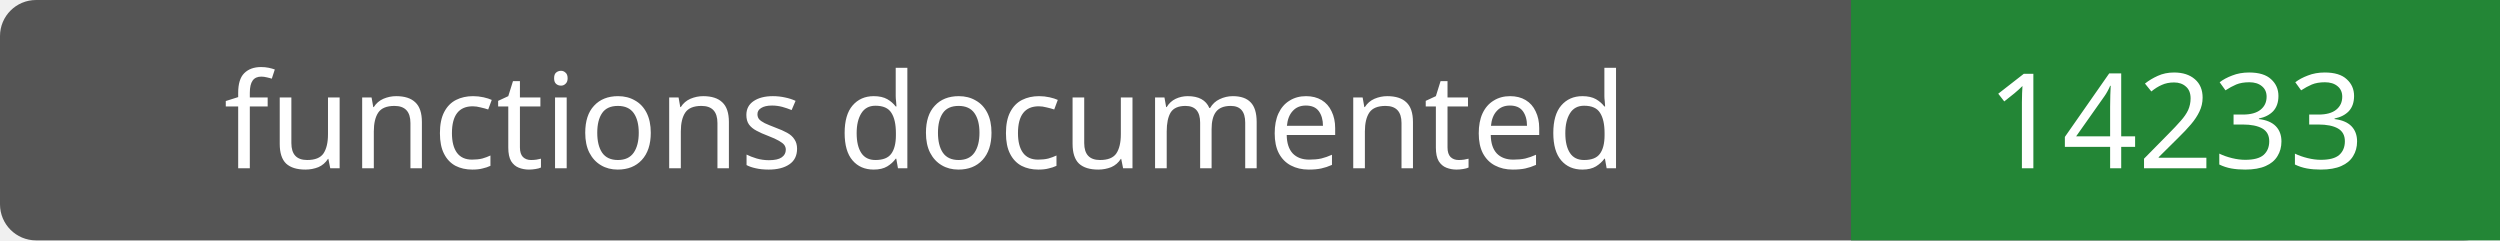
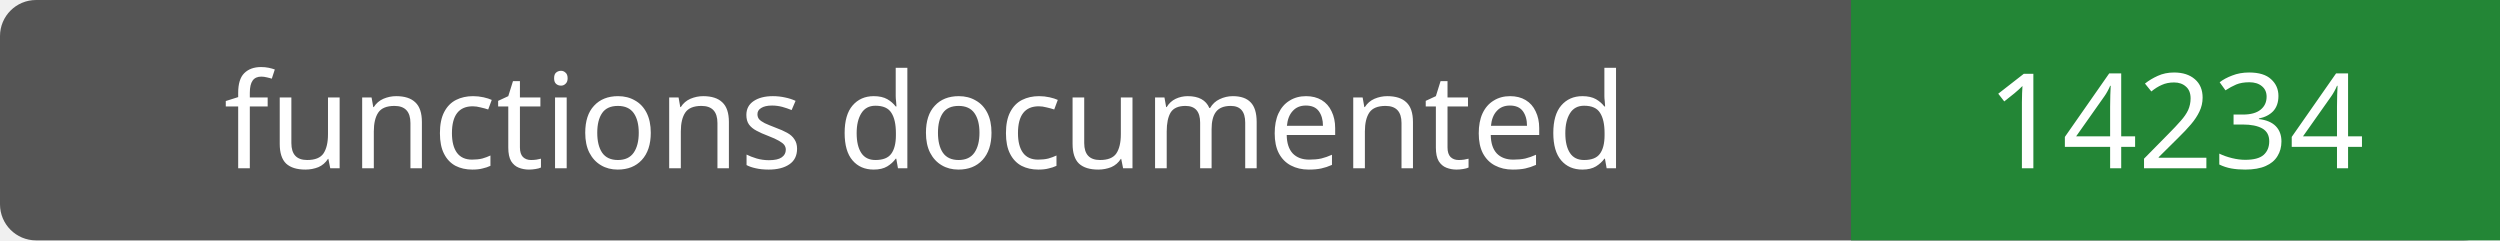
- <svg xmlns="http://www.w3.org/2000/svg" width="208" height="20" role="img" aria-label="functions documented: 14233">
+ <svg xmlns="http://www.w3.org/2000/svg" width="208" height="20" role="img" aria-label="functions documented: 14234">
  <rect width="208" height="20" rx="3" fill="#555" />
  <path fill="#238636" d="M154 0h54v20H154z" />
  <g fill="#fff" text-anchor="middle" font-family="Verdana,sans-serif" font-size="11">
    <text x="77.0" y="14">functions documented</text>
-     <text x="181.0" y="14">14233</text>
+     <text x="181.0" y="14">14234</text>
  </g>
</svg>
